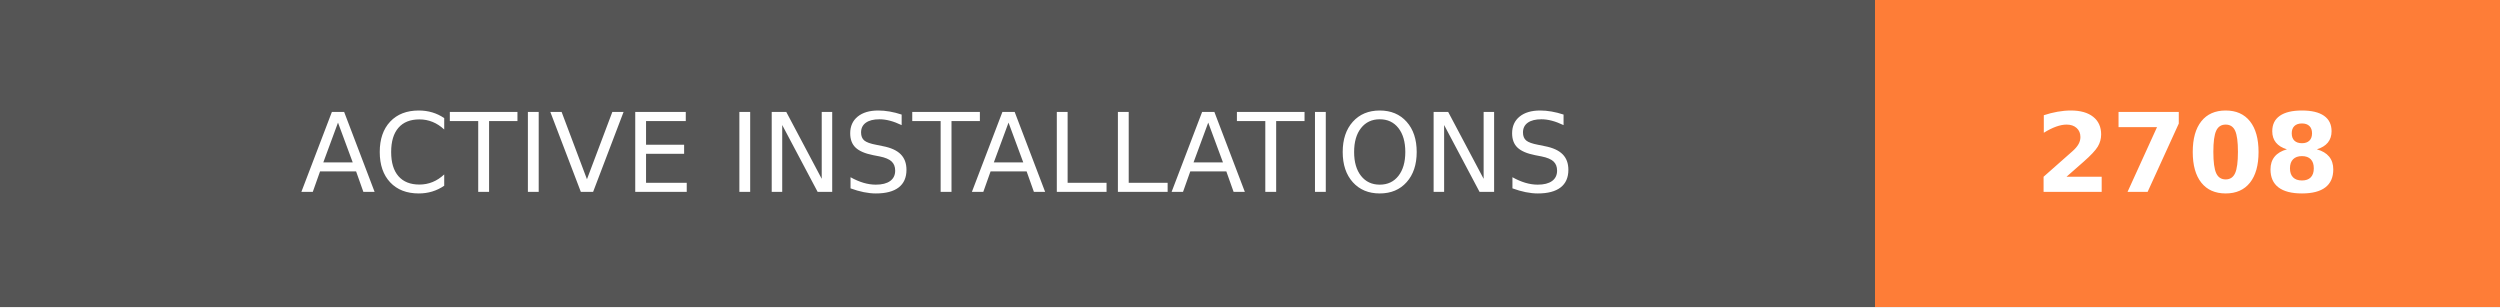
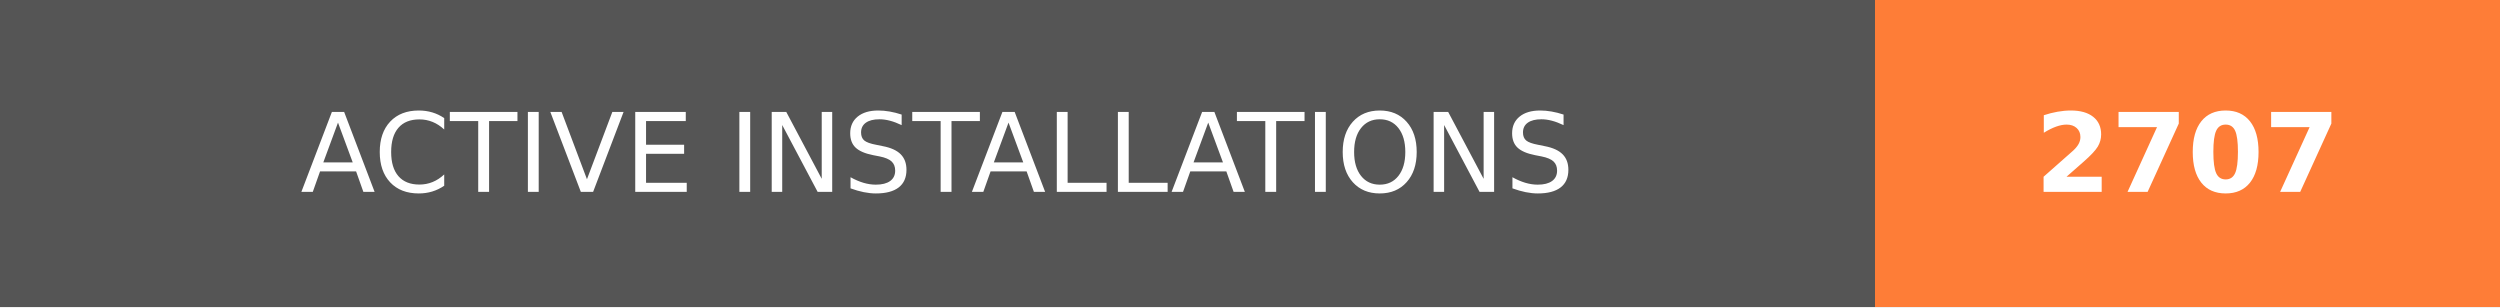
- <svg xmlns="http://www.w3.org/2000/svg" width="228" height="28" role="img" aria-label="ACTIVE INSTALLATIONS: 2708">
+ <svg xmlns="http://www.w3.org/2000/svg" width="228" height="28" role="img" aria-label="ACTIVE INSTALLATIONS: 2707">
  <g shape-rendering="crispEdges">
    <rect width="171" height="28" fill="#555" />
    <rect x="171" width="57" height="28" fill="#fe7d37" />
  </g>
  <g fill="#fff" text-anchor="middle" font-family="Verdana,Geneva,DejaVu Sans,sans-serif" text-rendering="geometricPrecision" font-size="100">
    <text transform="scale(.1)" x="855" y="175" textLength="1470" fill="#fff">ACTIVE INSTALLATIONS</text>
-     <text transform="scale(.1)" x="1995" y="175" textLength="330" fill="#fff" font-weight="bold">2708</text>
+     <text transform="scale(.1)" x="1995" y="175" textLength="330" fill="#fff" font-weight="bold">2707</text>
  </g>
</svg>
